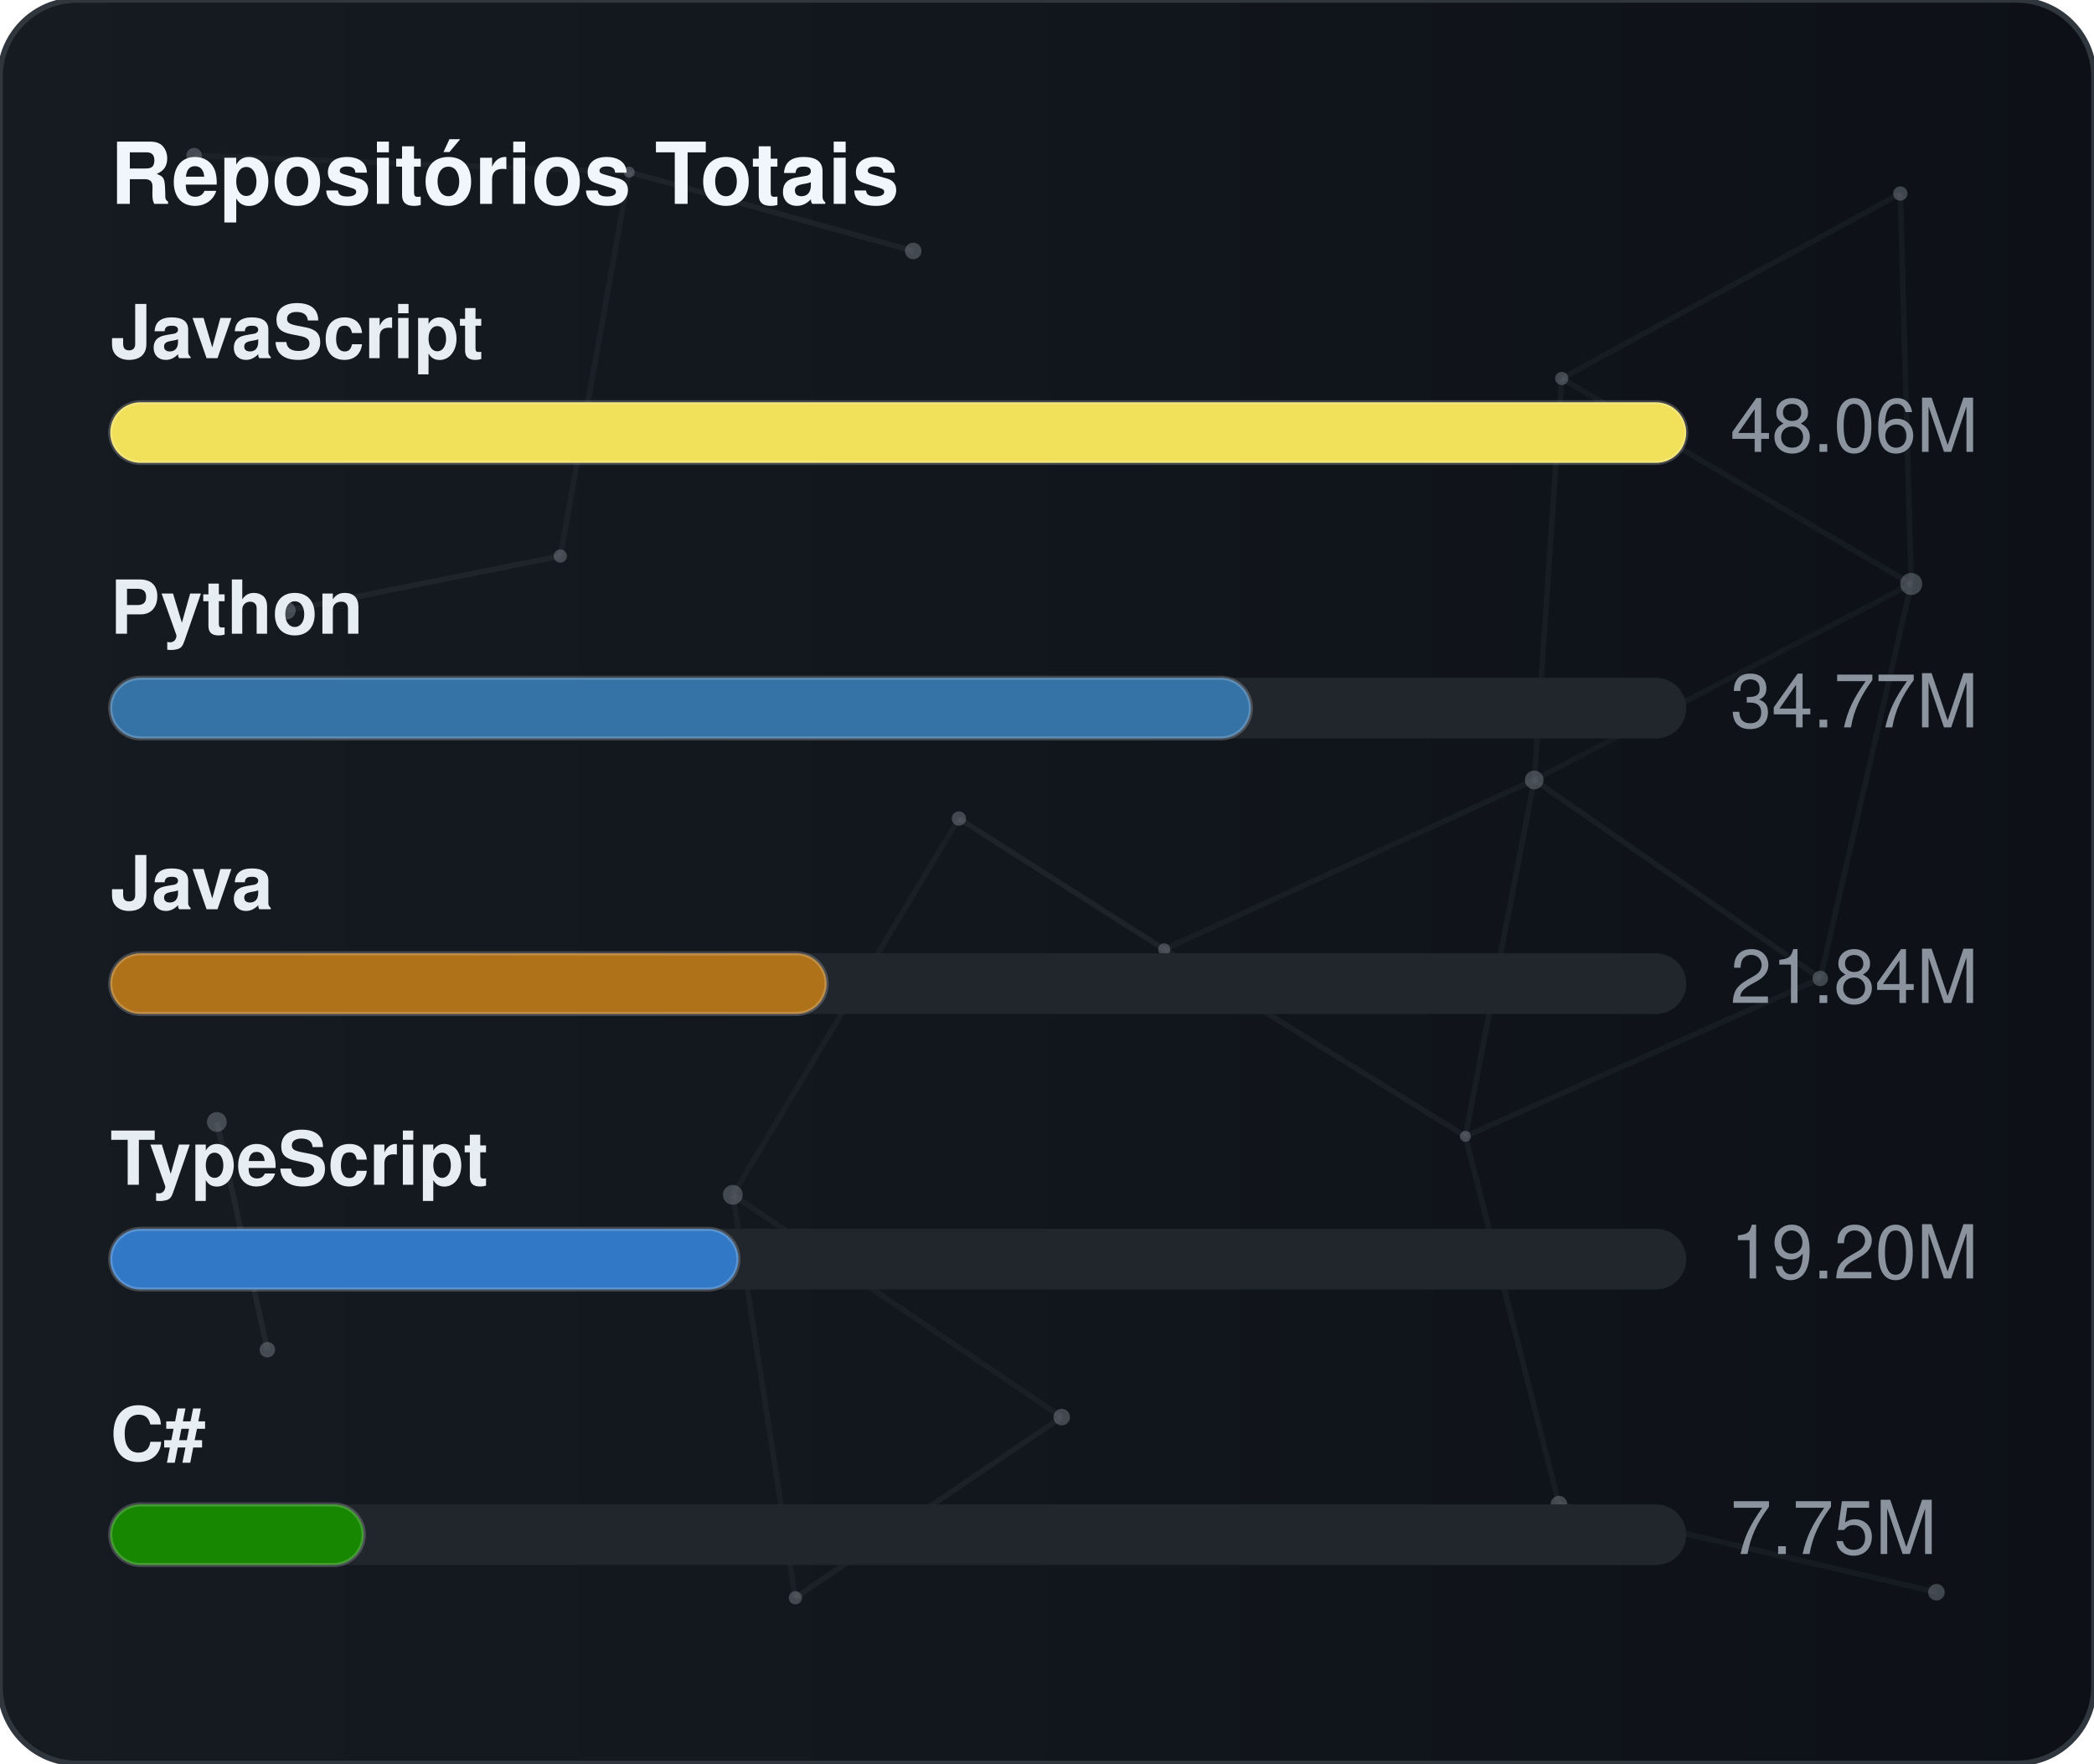
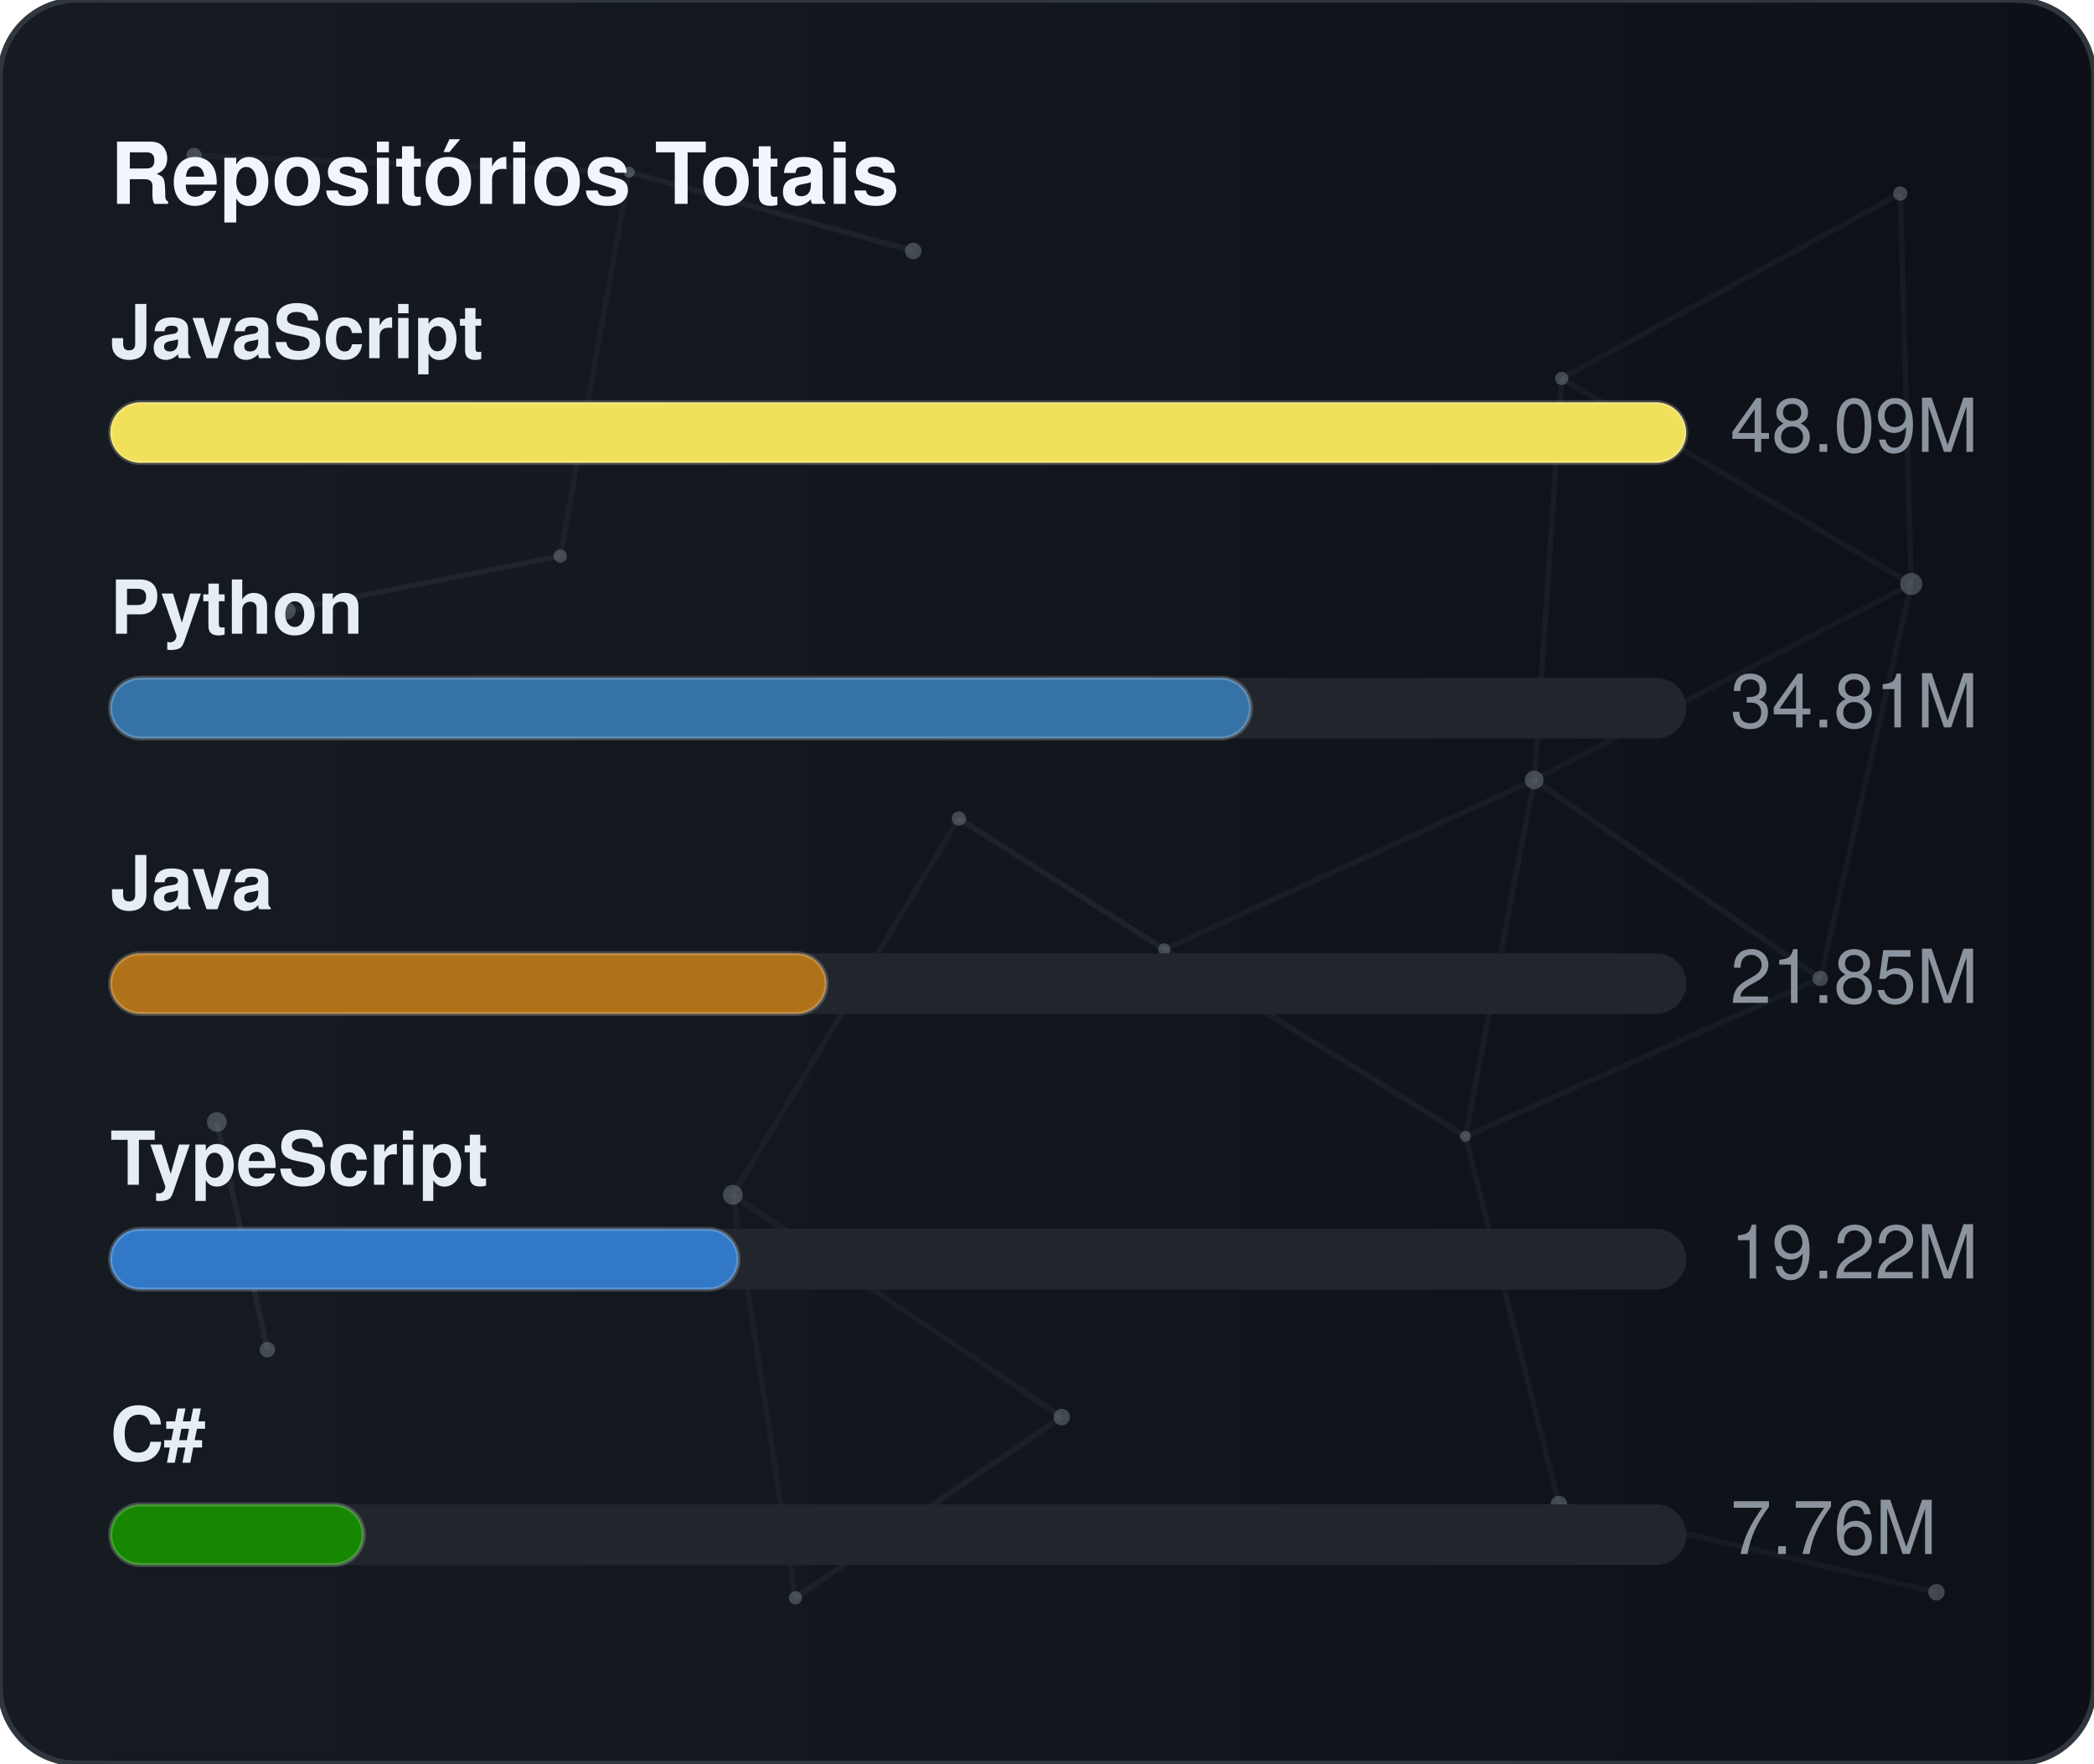
<svg xmlns="http://www.w3.org/2000/svg" width="380" height="320" viewBox="0 0 380 320" role="img" aria-label="Repositórios Totais">
  <defs>
    <linearGradient id="gradGithubTotal" x1="0%" y1="0%" x2="100%" y2="0%">
      <stop offset="0%" stop-color="#161b22" />
      <stop offset="100%" stop-color="#0d1117" />
    </linearGradient>
    <clipPath id="cardClipgradGithubTotal">
      <rect x="0" y="0" width="380" height="320" rx="14" />
    </clipPath>
  </defs>
  <style>
    text { font-family: -apple-system, BlinkMacSystemFont, "Segoe UI", Helvetica, Arial, sans-serif; font-size: 13.5px; }
    .card { fill: url(#gradGithubTotal); stroke: #30363d; stroke-width: 1; }
    .title { fill: #f0f6fc; font-weight: 700; font-size: 15.5px; }
    .lbl { fill: #e6edf3; font-weight: 600; }
    .val { fill: #8b949e; }
    .track { fill: #21262d; }
    .bar { stroke: rgba(255,255,255,0.2); stroke-width: 0.75; }
  </style>
  <rect x="0" y="0" width="380" height="320" rx="14" class="card" />
  <g clip-path="url(#cardClipgradGithubTotal)">
    <line x1="35.22" y1="28.23" x2="114.18" y2="31.24" stroke="#8b949e" stroke-width="1" opacity="0.06">
      <animate attributeName="x1" values="35.22;35.39;35.22" dur="9.6s" repeatCount="indefinite" />
      <animate attributeName="y1" values="28.23;26.86;28.23" dur="11.5s" repeatCount="indefinite" />
      <animate attributeName="x2" values="114.18;107.41;114.18" dur="10.9s" repeatCount="indefinite" />
      <animate attributeName="y2" values="31.24;28.12;31.24" dur="13.1s" repeatCount="indefinite" />
    </line>
    <line x1="114.18" y1="31.24" x2="165.72" y2="45.54" stroke="#8b949e" stroke-width="1" opacity="0.09">
      <animate attributeName="x1" values="114.18;107.41;114.18" dur="10.9s" repeatCount="indefinite" />
      <animate attributeName="y1" values="31.24;28.12;31.24" dur="13.1s" repeatCount="indefinite" />
      <animate attributeName="x2" values="165.72;156.65;165.72" dur="7.7s" repeatCount="indefinite" />
      <animate attributeName="y2" values="45.54;47.56;45.54" dur="9.2s" repeatCount="indefinite" />
    </line>
    <line x1="114.18" y1="31.24" x2="101.67" y2="100.91" stroke="#8b949e" stroke-width="1" opacity="0.07">
      <animate attributeName="x1" values="114.18;107.41;114.18" dur="10.9s" repeatCount="indefinite" />
      <animate attributeName="y1" values="31.24;28.12;31.24" dur="13.1s" repeatCount="indefinite" />
      <animate attributeName="x2" values="101.67;109.76;101.67" dur="6.4s" repeatCount="indefinite" />
      <animate attributeName="y2" values="100.91;94.52;100.91" dur="7.6s" repeatCount="indefinite" />
    </line>
    <line x1="283.41" y1="68.68" x2="344.85" y2="35.12" stroke="#8b949e" stroke-width="1" opacity="0.07">
      <animate attributeName="x1" values="283.41;282.83;283.41" dur="12.0s" repeatCount="indefinite" />
      <animate attributeName="y1" values="68.68;66.16;68.68" dur="14.4s" repeatCount="indefinite" />
      <animate attributeName="x2" values="344.85;343.1;344.85" dur="9.8s" repeatCount="indefinite" />
      <animate attributeName="y2" values="35.12;30.36;35.12" dur="11.8s" repeatCount="indefinite" />
    </line>
    <line x1="283.41" y1="68.68" x2="278.42" y2="141.54" stroke="#8b949e" stroke-width="1" opacity="0.07">
      <animate attributeName="x1" values="283.41;282.83;283.41" dur="12.0s" repeatCount="indefinite" />
      <animate attributeName="y1" values="68.68;66.16;68.68" dur="14.4s" repeatCount="indefinite" />
      <animate attributeName="x2" values="278.42;271.97;278.42" dur="6.3s" repeatCount="indefinite" />
      <animate attributeName="y2" values="141.54;140.88;141.54" dur="7.5s" repeatCount="indefinite" />
    </line>
    <line x1="283.41" y1="68.68" x2="346.83" y2="105.97" stroke="#8b949e" stroke-width="1" opacity="0.07">
      <animate attributeName="x1" values="283.41;282.83;283.41" dur="12.0s" repeatCount="indefinite" />
      <animate attributeName="y1" values="68.68;66.16;68.68" dur="14.4s" repeatCount="indefinite" />
      <animate attributeName="x2" values="346.83;354.74;346.83" dur="10.4s" repeatCount="indefinite" />
      <animate attributeName="y2" values="105.97;113.25;105.97" dur="12.5s" repeatCount="indefinite" />
    </line>
    <line x1="344.85" y1="35.12" x2="346.83" y2="105.97" stroke="#8b949e" stroke-width="1" opacity="0.07">
      <animate attributeName="x1" values="344.85;343.1;344.85" dur="9.8s" repeatCount="indefinite" />
      <animate attributeName="y1" values="35.12;30.36;35.12" dur="11.8s" repeatCount="indefinite" />
      <animate attributeName="x2" values="346.83;354.74;346.83" dur="10.4s" repeatCount="indefinite" />
      <animate attributeName="y2" values="105.97;113.25;105.97" dur="12.5s" repeatCount="indefinite" />
    </line>
    <line x1="52.05" y1="110.8" x2="101.67" y2="100.91" stroke="#8b949e" stroke-width="1" opacity="0.09">
      <animate attributeName="x1" values="52.05;49.17;52.05" dur="7.9s" repeatCount="indefinite" />
      <animate attributeName="y1" values="110.8;114.75;110.8" dur="9.5s" repeatCount="indefinite" />
      <animate attributeName="x2" values="101.67;109.76;101.67" dur="6.4s" repeatCount="indefinite" />
      <animate attributeName="y2" values="100.91;94.52;100.91" dur="7.6s" repeatCount="indefinite" />
    </line>
    <line x1="174.01" y1="148.54" x2="132.99" y2="216.82" stroke="#8b949e" stroke-width="1" opacity="0.06">
      <animate attributeName="x1" values="174.01;179.31;174.01" dur="7.4s" repeatCount="indefinite" />
      <animate attributeName="y1" values="148.54;150.39;148.54" dur="8.9s" repeatCount="indefinite" />
      <animate attributeName="x2" values="132.99;131.19;132.99" dur="9.7s" repeatCount="indefinite" />
      <animate attributeName="y2" values="216.82;223.91;216.82" dur="11.7s" repeatCount="indefinite" />
    </line>
    <line x1="174.01" y1="148.54" x2="211.28" y2="172.28" stroke="#8b949e" stroke-width="1" opacity="0.10">
      <animate attributeName="x1" values="174.01;179.31;174.01" dur="7.4s" repeatCount="indefinite" />
      <animate attributeName="y1" values="148.54;150.39;148.54" dur="8.9s" repeatCount="indefinite" />
      <animate attributeName="x2" values="211.28;207.15;211.28" dur="8.7s" repeatCount="indefinite" />
      <animate attributeName="y2" values="172.28;167.34;172.28" dur="10.4s" repeatCount="indefinite" />
    </line>
    <line x1="278.42" y1="141.54" x2="346.83" y2="105.97" stroke="#8b949e" stroke-width="1" opacity="0.06">
      <animate attributeName="x1" values="278.42;271.97;278.42" dur="6.3s" repeatCount="indefinite" />
      <animate attributeName="y1" values="141.54;140.88;141.54" dur="7.5s" repeatCount="indefinite" />
      <animate attributeName="x2" values="346.83;354.74;346.83" dur="10.4s" repeatCount="indefinite" />
      <animate attributeName="y2" values="105.97;113.25;105.97" dur="12.5s" repeatCount="indefinite" />
    </line>
    <line x1="278.42" y1="141.54" x2="211.28" y2="172.28" stroke="#8b949e" stroke-width="1" opacity="0.07">
      <animate attributeName="x1" values="278.42;271.97;278.42" dur="6.3s" repeatCount="indefinite" />
      <animate attributeName="y1" values="141.54;140.88;141.54" dur="7.5s" repeatCount="indefinite" />
      <animate attributeName="x2" values="211.28;207.15;211.28" dur="8.7s" repeatCount="indefinite" />
      <animate attributeName="y2" values="172.28;167.34;172.28" dur="10.4s" repeatCount="indefinite" />
    </line>
    <line x1="278.42" y1="141.54" x2="265.93" y2="206.21" stroke="#8b949e" stroke-width="1" opacity="0.07">
      <animate attributeName="x1" values="278.42;271.97;278.42" dur="6.3s" repeatCount="indefinite" />
      <animate attributeName="y1" values="141.54;140.88;141.54" dur="7.5s" repeatCount="indefinite" />
      <animate attributeName="x2" values="265.93;263.56;265.93" dur="8.0s" repeatCount="indefinite" />
      <animate attributeName="y2" values="206.21;213.6;206.21" dur="9.6s" repeatCount="indefinite" />
    </line>
    <line x1="278.42" y1="141.54" x2="330.33" y2="177.56" stroke="#8b949e" stroke-width="1" opacity="0.08">
      <animate attributeName="x1" values="278.42;271.97;278.42" dur="6.3s" repeatCount="indefinite" />
      <animate attributeName="y1" values="141.54;140.88;141.54" dur="7.5s" repeatCount="indefinite" />
      <animate attributeName="x2" values="330.33;321.23;330.33" dur="10.7s" repeatCount="indefinite" />
      <animate attributeName="y2" values="177.56;172.27;177.56" dur="12.8s" repeatCount="indefinite" />
    </line>
    <line x1="346.83" y1="105.97" x2="330.33" y2="177.56" stroke="#8b949e" stroke-width="1" opacity="0.07">
      <animate attributeName="x1" values="346.83;354.74;346.83" dur="10.4s" repeatCount="indefinite" />
      <animate attributeName="y1" values="105.97;113.25;105.97" dur="12.5s" repeatCount="indefinite" />
      <animate attributeName="x2" values="330.33;321.23;330.33" dur="10.7s" repeatCount="indefinite" />
      <animate attributeName="y2" values="177.56;172.27;177.56" dur="12.8s" repeatCount="indefinite" />
    </line>
    <line x1="39.35" y1="203.61" x2="48.52" y2="244.93" stroke="#8b949e" stroke-width="1" opacity="0.10">
      <animate attributeName="x1" values="39.35;29.72;39.35" dur="11.8s" repeatCount="indefinite" />
      <animate attributeName="y1" values="203.61;200.24;203.61" dur="14.2s" repeatCount="indefinite" />
      <animate attributeName="x2" values="48.52;44.33;48.52" dur="11.9s" repeatCount="indefinite" />
      <animate attributeName="y2" values="244.93;238.49;244.93" dur="14.3s" repeatCount="indefinite" />
    </line>
    <line x1="132.99" y1="216.82" x2="144.34" y2="289.95" stroke="#8b949e" stroke-width="1" opacity="0.07">
      <animate attributeName="x1" values="132.99;131.19;132.99" dur="9.7s" repeatCount="indefinite" />
      <animate attributeName="y1" values="216.82;223.91;216.82" dur="11.7s" repeatCount="indefinite" />
      <animate attributeName="x2" values="144.34;138.5;144.34" dur="6.3s" repeatCount="indefinite" />
      <animate attributeName="y2" values="289.95;282.9;289.95" dur="7.6s" repeatCount="indefinite" />
    </line>
    <line x1="132.99" y1="216.82" x2="192.67" y2="257.16" stroke="#8b949e" stroke-width="1" opacity="0.07">
      <animate attributeName="x1" values="132.99;131.19;132.99" dur="9.7s" repeatCount="indefinite" />
      <animate attributeName="y1" values="216.82;223.91;216.82" dur="11.7s" repeatCount="indefinite" />
      <animate attributeName="x2" values="192.67;196.2;192.67" dur="6.2s" repeatCount="indefinite" />
      <animate attributeName="y2" values="257.16;251.56;257.16" dur="7.5s" repeatCount="indefinite" />
    </line>
    <line x1="211.28" y1="172.28" x2="265.93" y2="206.21" stroke="#8b949e" stroke-width="1" opacity="0.08">
      <animate attributeName="x1" values="211.28;207.15;211.28" dur="8.7s" repeatCount="indefinite" />
      <animate attributeName="y1" values="172.28;167.34;172.28" dur="10.4s" repeatCount="indefinite" />
      <animate attributeName="x2" values="265.93;263.56;265.93" dur="8.0s" repeatCount="indefinite" />
      <animate attributeName="y2" values="206.21;213.6;206.21" dur="9.6s" repeatCount="indefinite" />
    </line>
    <line x1="265.93" y1="206.21" x2="330.33" y2="177.56" stroke="#8b949e" stroke-width="1" opacity="0.07">
      <animate attributeName="x1" values="265.93;263.56;265.93" dur="8.0s" repeatCount="indefinite" />
      <animate attributeName="y1" values="206.21;213.6;206.21" dur="9.6s" repeatCount="indefinite" />
      <animate attributeName="x2" values="330.33;321.23;330.33" dur="10.7s" repeatCount="indefinite" />
      <animate attributeName="y2" values="177.56;172.27;177.56" dur="12.8s" repeatCount="indefinite" />
    </line>
    <line x1="265.93" y1="206.21" x2="282.9" y2="272.95" stroke="#8b949e" stroke-width="1" opacity="0.07">
      <animate attributeName="x1" values="265.93;263.56;265.93" dur="8.0s" repeatCount="indefinite" />
      <animate attributeName="y1" values="206.21;213.6;206.21" dur="9.6s" repeatCount="indefinite" />
      <animate attributeName="x2" values="282.9;277.88;282.9" dur="6.7s" repeatCount="indefinite" />
      <animate attributeName="y2" values="272.95;280.91;272.95" dur="8.1s" repeatCount="indefinite" />
    </line>
    <line x1="144.34" y1="289.95" x2="192.67" y2="257.16" stroke="#8b949e" stroke-width="1" opacity="0.08">
      <animate attributeName="x1" values="144.34;138.5;144.34" dur="6.3s" repeatCount="indefinite" />
      <animate attributeName="y1" values="289.95;282.9;289.95" dur="7.6s" repeatCount="indefinite" />
      <animate attributeName="x2" values="192.67;196.2;192.67" dur="6.2s" repeatCount="indefinite" />
      <animate attributeName="y2" values="257.16;251.56;257.16" dur="7.5s" repeatCount="indefinite" />
    </line>
    <line x1="282.9" y1="272.95" x2="351.41" y2="288.94" stroke="#8b949e" stroke-width="1" opacity="0.07">
      <animate attributeName="x1" values="282.9;277.88;282.9" dur="6.7s" repeatCount="indefinite" />
      <animate attributeName="y1" values="272.95;280.91;272.95" dur="8.1s" repeatCount="indefinite" />
      <animate attributeName="x2" values="351.41;356.89;351.41" dur="11.9s" repeatCount="indefinite" />
      <animate attributeName="y2" values="288.94;287.49;288.94" dur="14.3s" repeatCount="indefinite" />
    </line>
    <circle cx="35.22" cy="28.23" r="1.4" fill="#8b949e" opacity="0.40">
      <animate attributeName="cx" values="35.22;35.39;35.22" dur="9.6s" repeatCount="indefinite" />
      <animate attributeName="cy" values="28.23;26.86;28.23" dur="11.5s" repeatCount="indefinite" />
    </circle>
    <circle cx="114.18" cy="31.24" r="1.0" fill="#8b949e" opacity="0.40">
      <animate attributeName="cx" values="114.18;107.41;114.18" dur="10.9s" repeatCount="indefinite" />
      <animate attributeName="cy" values="31.24;28.12;31.24" dur="13.1s" repeatCount="indefinite" />
    </circle>
    <circle cx="165.72" cy="45.54" r="1.5" fill="#8b949e" opacity="0.40">
      <animate attributeName="cx" values="165.72;156.65;165.72" dur="7.7s" repeatCount="indefinite" />
      <animate attributeName="cy" values="45.54;47.56;45.54" dur="9.2s" repeatCount="indefinite" />
    </circle>
    <circle cx="283.41" cy="68.68" r="1.2" fill="#8b949e" opacity="0.40">
      <animate attributeName="cx" values="283.41;282.83;283.41" dur="12.0s" repeatCount="indefinite" />
      <animate attributeName="cy" values="68.68;66.16;68.68" dur="14.4s" repeatCount="indefinite" />
    </circle>
    <circle cx="344.85" cy="35.12" r="1.3" fill="#8b949e" opacity="0.40">
      <animate attributeName="cx" values="344.85;343.1;344.85" dur="9.8s" repeatCount="indefinite" />
      <animate attributeName="cy" values="35.12;30.36;35.12" dur="11.8s" repeatCount="indefinite" />
    </circle>
    <circle cx="52.05" cy="110.8" r="1.6" fill="#8b949e" opacity="0.40">
      <animate attributeName="cx" values="52.05;49.17;52.05" dur="7.9s" repeatCount="indefinite" />
      <animate attributeName="cy" values="110.8;114.75;110.8" dur="9.5s" repeatCount="indefinite" />
    </circle>
    <circle cx="101.67" cy="100.91" r="1.2" fill="#8b949e" opacity="0.40">
      <animate attributeName="cx" values="101.67;109.76;101.67" dur="6.4s" repeatCount="indefinite" />
      <animate attributeName="cy" values="100.91;94.52;100.91" dur="7.6s" repeatCount="indefinite" />
    </circle>
    <circle cx="174.01" cy="148.54" r="1.3" fill="#8b949e" opacity="0.40">
      <animate attributeName="cx" values="174.01;179.31;174.01" dur="7.4s" repeatCount="indefinite" />
      <animate attributeName="cy" values="148.54;150.39;148.54" dur="8.9s" repeatCount="indefinite" />
    </circle>
    <circle cx="278.42" cy="141.54" r="1.7" fill="#8b949e" opacity="0.40">
      <animate attributeName="cx" values="278.42;271.97;278.42" dur="6.3s" repeatCount="indefinite" />
      <animate attributeName="cy" values="141.54;140.88;141.54" dur="7.5s" repeatCount="indefinite" />
    </circle>
    <circle cx="346.83" cy="105.97" r="2.0" fill="#8b949e" opacity="0.40">
      <animate attributeName="cx" values="346.83;354.74;346.83" dur="10.4s" repeatCount="indefinite" />
      <animate attributeName="cy" values="105.97;113.25;105.97" dur="12.5s" repeatCount="indefinite" />
    </circle>
    <circle cx="39.35" cy="203.61" r="1.8" fill="#8b949e" opacity="0.40">
      <animate attributeName="cx" values="39.35;29.72;39.35" dur="11.8s" repeatCount="indefinite" />
      <animate attributeName="cy" values="203.61;200.24;203.61" dur="14.2s" repeatCount="indefinite" />
    </circle>
    <circle cx="132.99" cy="216.82" r="1.8" fill="#8b949e" opacity="0.40">
      <animate attributeName="cx" values="132.99;131.19;132.99" dur="9.7s" repeatCount="indefinite" />
      <animate attributeName="cy" values="216.82;223.91;216.82" dur="11.7s" repeatCount="indefinite" />
    </circle>
    <circle cx="211.28" cy="172.28" r="1.1" fill="#8b949e" opacity="0.40">
      <animate attributeName="cx" values="211.28;207.15;211.28" dur="8.7s" repeatCount="indefinite" />
      <animate attributeName="cy" values="172.28;167.34;172.28" dur="10.4s" repeatCount="indefinite" />
    </circle>
    <circle cx="265.93" cy="206.21" r="1.0" fill="#8b949e" opacity="0.40">
      <animate attributeName="cx" values="265.93;263.56;265.93" dur="8.0s" repeatCount="indefinite" />
      <animate attributeName="cy" values="206.21;213.6;206.21" dur="9.6s" repeatCount="indefinite" />
    </circle>
    <circle cx="330.33" cy="177.56" r="1.4" fill="#8b949e" opacity="0.40">
      <animate attributeName="cx" values="330.33;321.23;330.33" dur="10.7s" repeatCount="indefinite" />
      <animate attributeName="cy" values="177.56;172.27;177.56" dur="12.8s" repeatCount="indefinite" />
    </circle>
    <circle cx="48.52" cy="244.93" r="1.4" fill="#8b949e" opacity="0.40">
      <animate attributeName="cx" values="48.52;44.33;48.52" dur="11.9s" repeatCount="indefinite" />
      <animate attributeName="cy" values="244.93;238.49;244.93" dur="14.3s" repeatCount="indefinite" />
    </circle>
    <circle cx="144.34" cy="289.95" r="1.2" fill="#8b949e" opacity="0.40">
      <animate attributeName="cx" values="144.34;138.5;144.34" dur="6.3s" repeatCount="indefinite" />
      <animate attributeName="cy" values="289.95;282.9;289.95" dur="7.6s" repeatCount="indefinite" />
    </circle>
    <circle cx="192.67" cy="257.16" r="1.5" fill="#8b949e" opacity="0.40">
      <animate attributeName="cx" values="192.67;196.2;192.67" dur="6.2s" repeatCount="indefinite" />
      <animate attributeName="cy" values="257.16;251.56;257.16" dur="7.5s" repeatCount="indefinite" />
    </circle>
    <circle cx="282.9" cy="272.95" r="1.5" fill="#8b949e" opacity="0.40">
      <animate attributeName="cx" values="282.9;277.88;282.9" dur="6.7s" repeatCount="indefinite" />
      <animate attributeName="cy" values="272.95;280.91;272.95" dur="8.1s" repeatCount="indefinite" />
    </circle>
    <circle cx="351.41" cy="288.94" r="1.5" fill="#8b949e" opacity="0.40">
      <animate attributeName="cx" values="351.41;356.89;351.41" dur="11.9s" repeatCount="indefinite" />
      <animate attributeName="cy" values="288.94;287.49;288.94" dur="14.3s" repeatCount="indefinite" />
    </circle>
  </g>
  <text x="20" y="37" class="title">Repositórios Totais</text>
  <text x="20" y="65" class="lbl">JavaScript</text>
  <rect x="20" y="73" width="286" height="11" rx="5.5" class="track" />
  <rect x="20" y="73" width="286" height="11" rx="5.5" fill="#f1e05a" class="bar" />
-   <text x="314" y="82" class="val">48.06M</text>
+   <text x="314" y="82" class="val">48.09M</text>
  <text x="20" y="115" class="lbl">Python</text>
  <rect x="20" y="123" width="286" height="11" rx="5.5" class="track" />
  <rect x="20" y="123" width="207" height="11" rx="5.5" fill="#3572A5" class="bar" />
-   <text x="314" y="132" class="val">34.77M</text>
+   <text x="314" y="132" class="val">34.81M</text>
  <text x="20" y="165" class="lbl">Java</text>
  <rect x="20" y="173" width="286" height="11" rx="5.5" class="track" />
  <rect x="20" y="173" width="130" height="11" rx="5.5" fill="#b07219" class="bar" />
-   <text x="314" y="182" class="val">21.84M</text>
+   <text x="314" y="182" class="val">21.85M</text>
  <text x="20" y="215" class="lbl">TypeScript</text>
  <rect x="20" y="223" width="286" height="11" rx="5.5" class="track" />
  <rect x="20" y="223" width="114" height="11" rx="5.5" fill="#3178c6" class="bar" />
-   <text x="314" y="232" class="val">19.20M</text>
+   <text x="314" y="232" class="val">19.22M</text>
  <text x="20" y="265" class="lbl">C#</text>
  <rect x="20" y="273" width="286" height="11" rx="5.5" class="track" />
  <rect x="20" y="273" width="46" height="11" rx="5.5" fill="#178600" class="bar" />
-   <text x="314" y="282" class="val">7.75M</text>
+   <text x="314" y="282" class="val">7.76M</text>
</svg>
